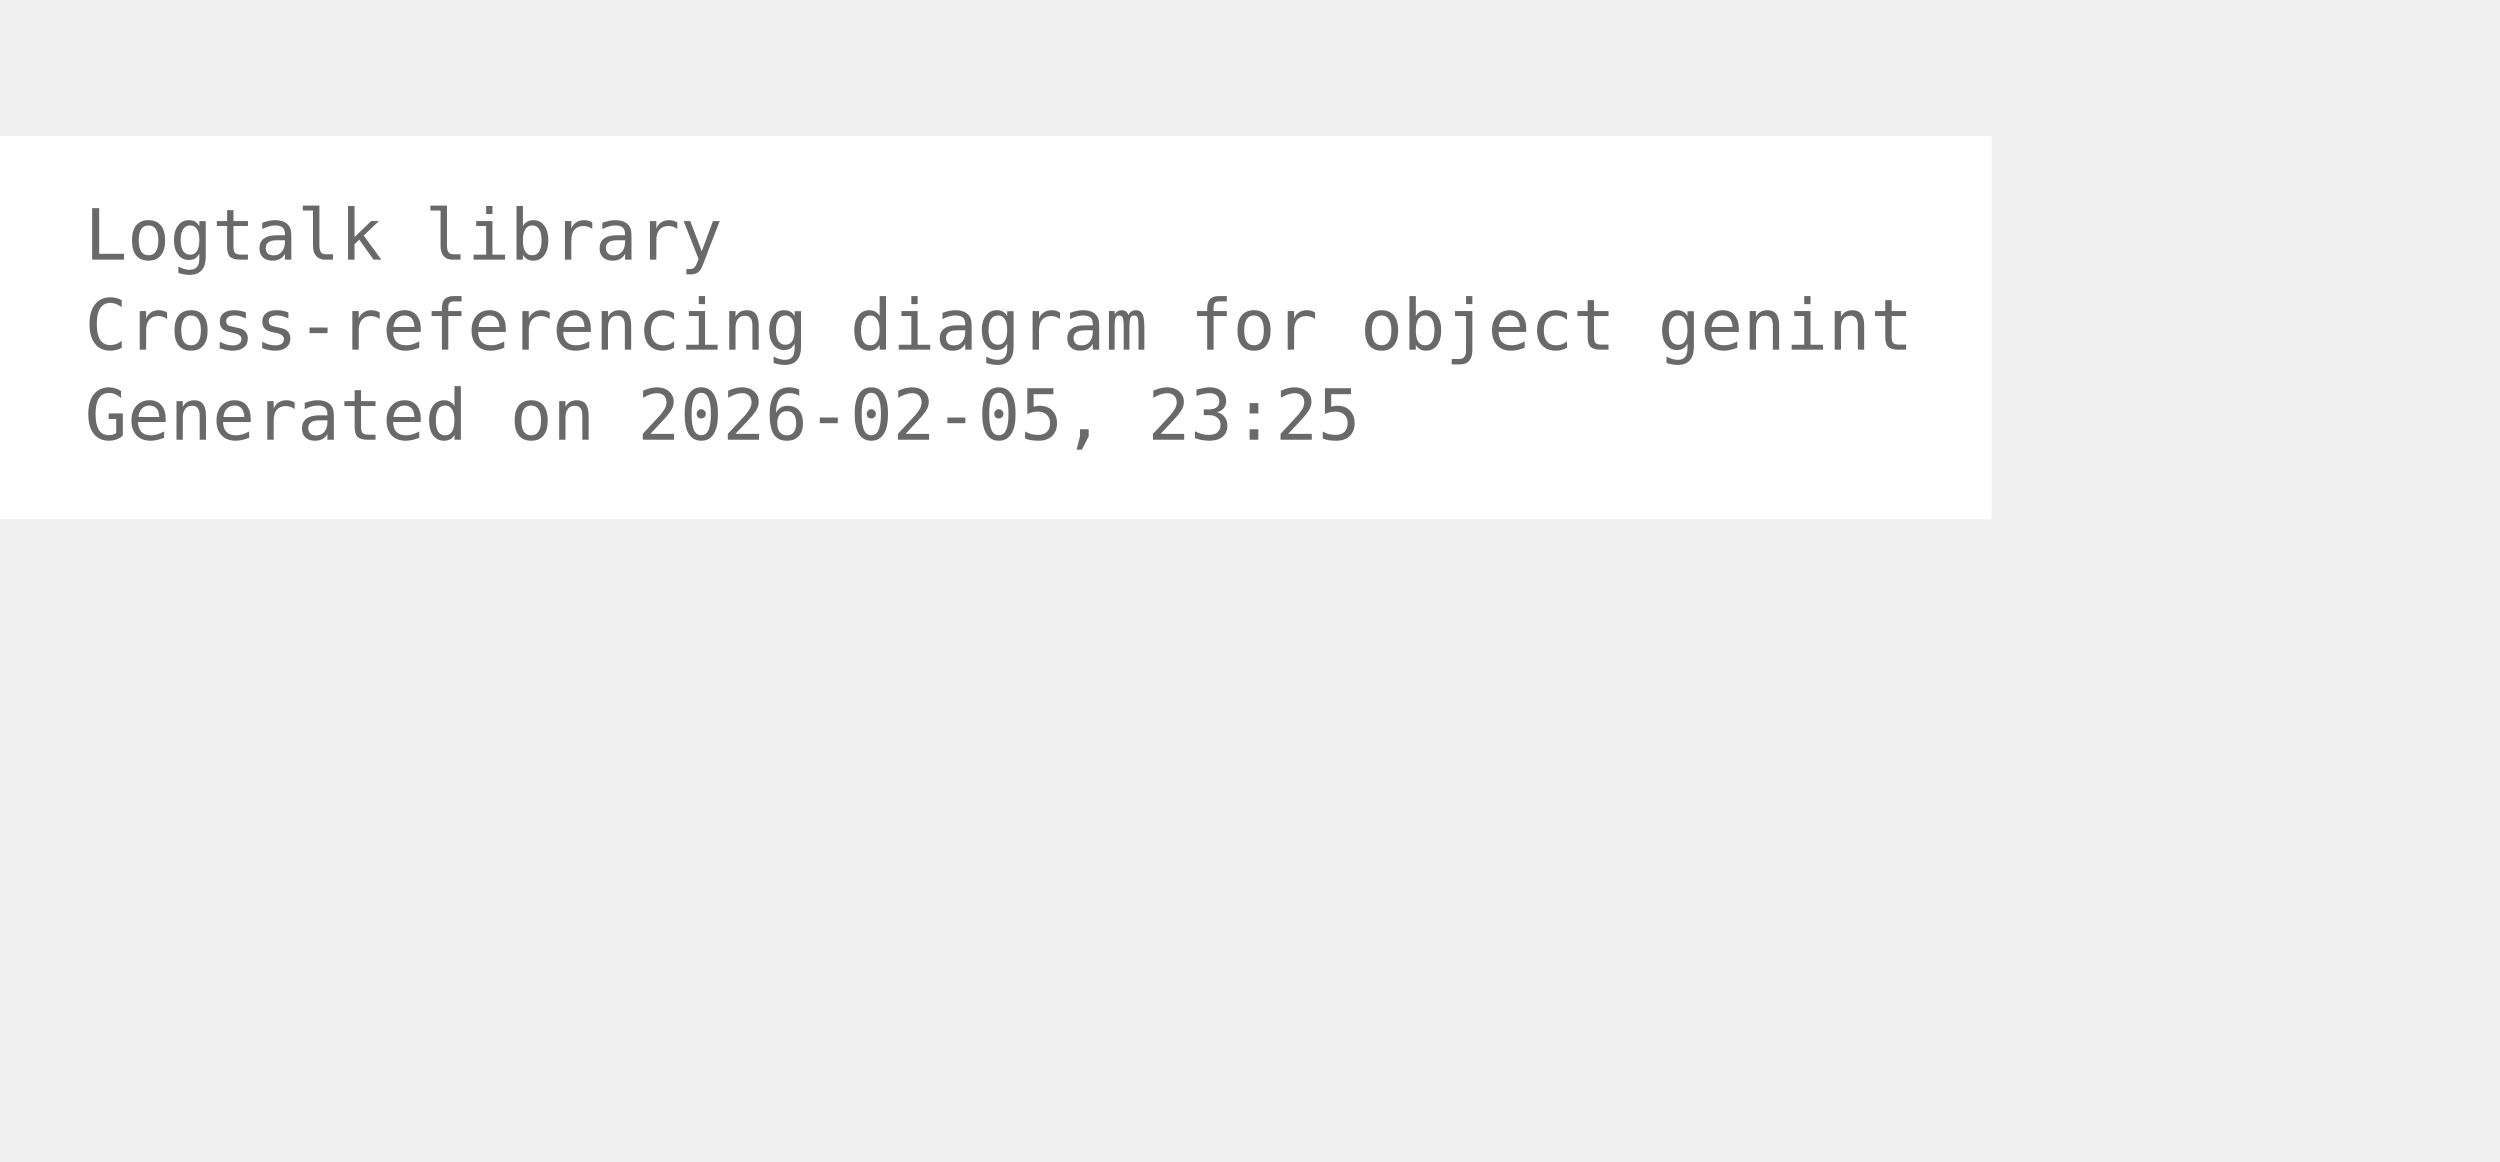
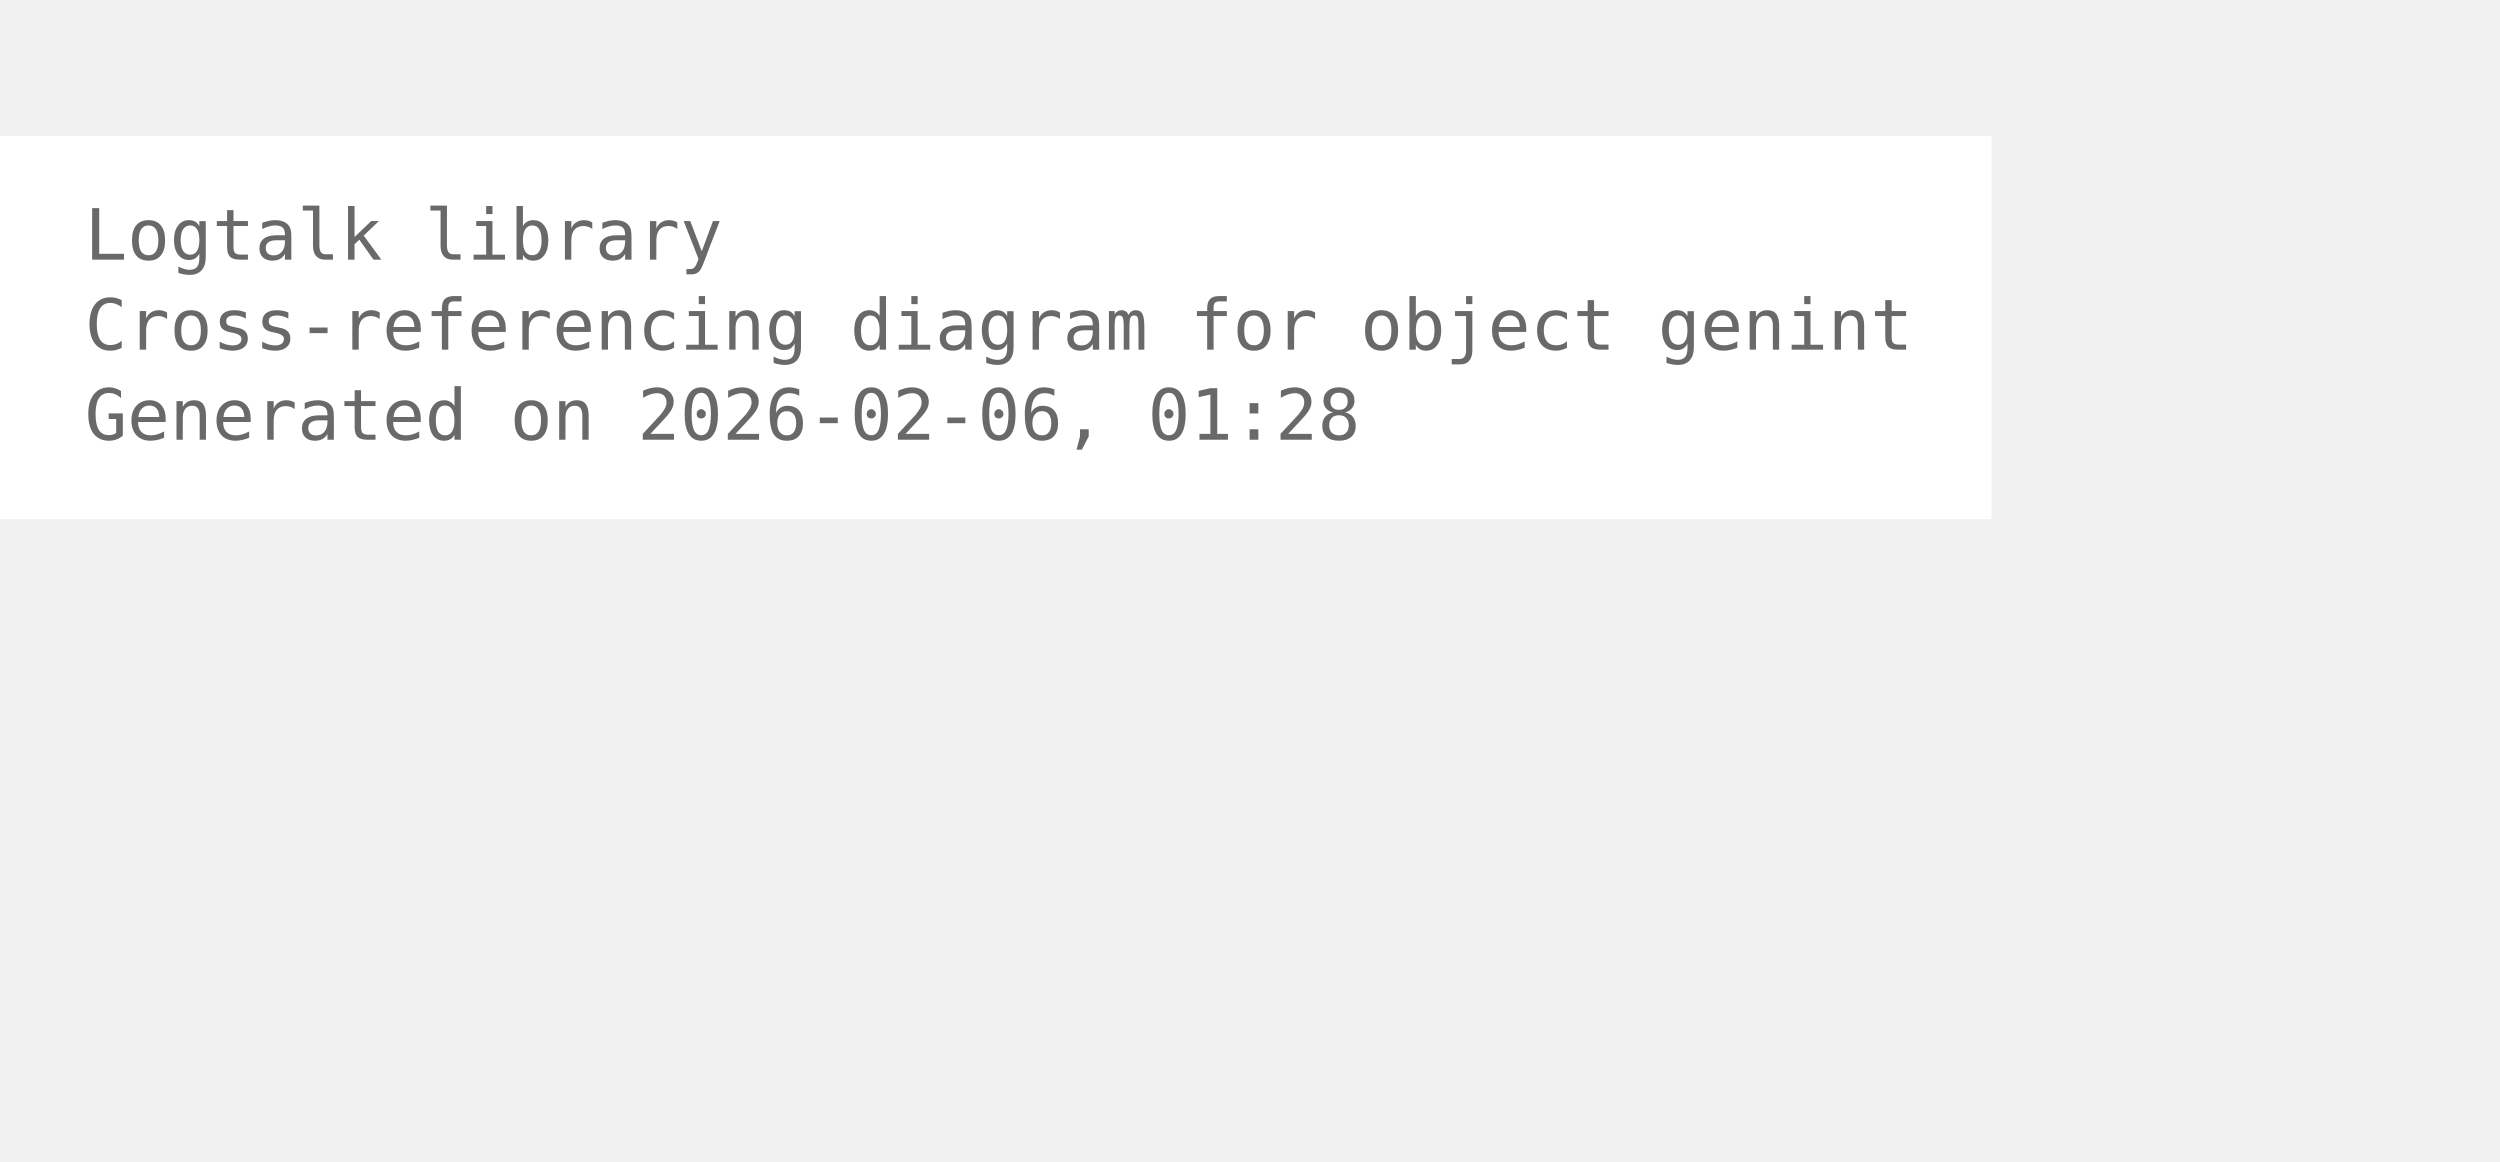
<svg xmlns="http://www.w3.org/2000/svg" width="426pt" height="198pt" viewBox="72.00 72.00 354.00 126.00">
  <g id="graph0" class="graph" transform="scale(1 1) rotate(0) translate(76 122.25)">
    <polygon fill="white" stroke="none" points="-4,4 -4,-50.25 278,-50.25 278,4 -4,4" />
    <text xml:space="preserve" text-anchor="start" x="8" y="-32.75" font-family="Monospace" font-size="10.00" fill="dimgray">Logtalk library</text>
    <text xml:space="preserve" text-anchor="start" x="8" y="-20" font-family="Monospace" font-size="10.00" fill="dimgray">Cross-referencing diagram for object genint</text>
-     <text xml:space="preserve" text-anchor="start" x="8" y="-7.25" font-family="Monospace" font-size="10.00" fill="dimgray">Generated on 2026-02-05, 23:25</text>
+     <text xml:space="preserve" text-anchor="start" x="8" y="-7.25" font-family="Monospace" font-size="10.00" fill="dimgray">Generated on 2026-02-06, 01:28</text>
  </g>
</svg>
